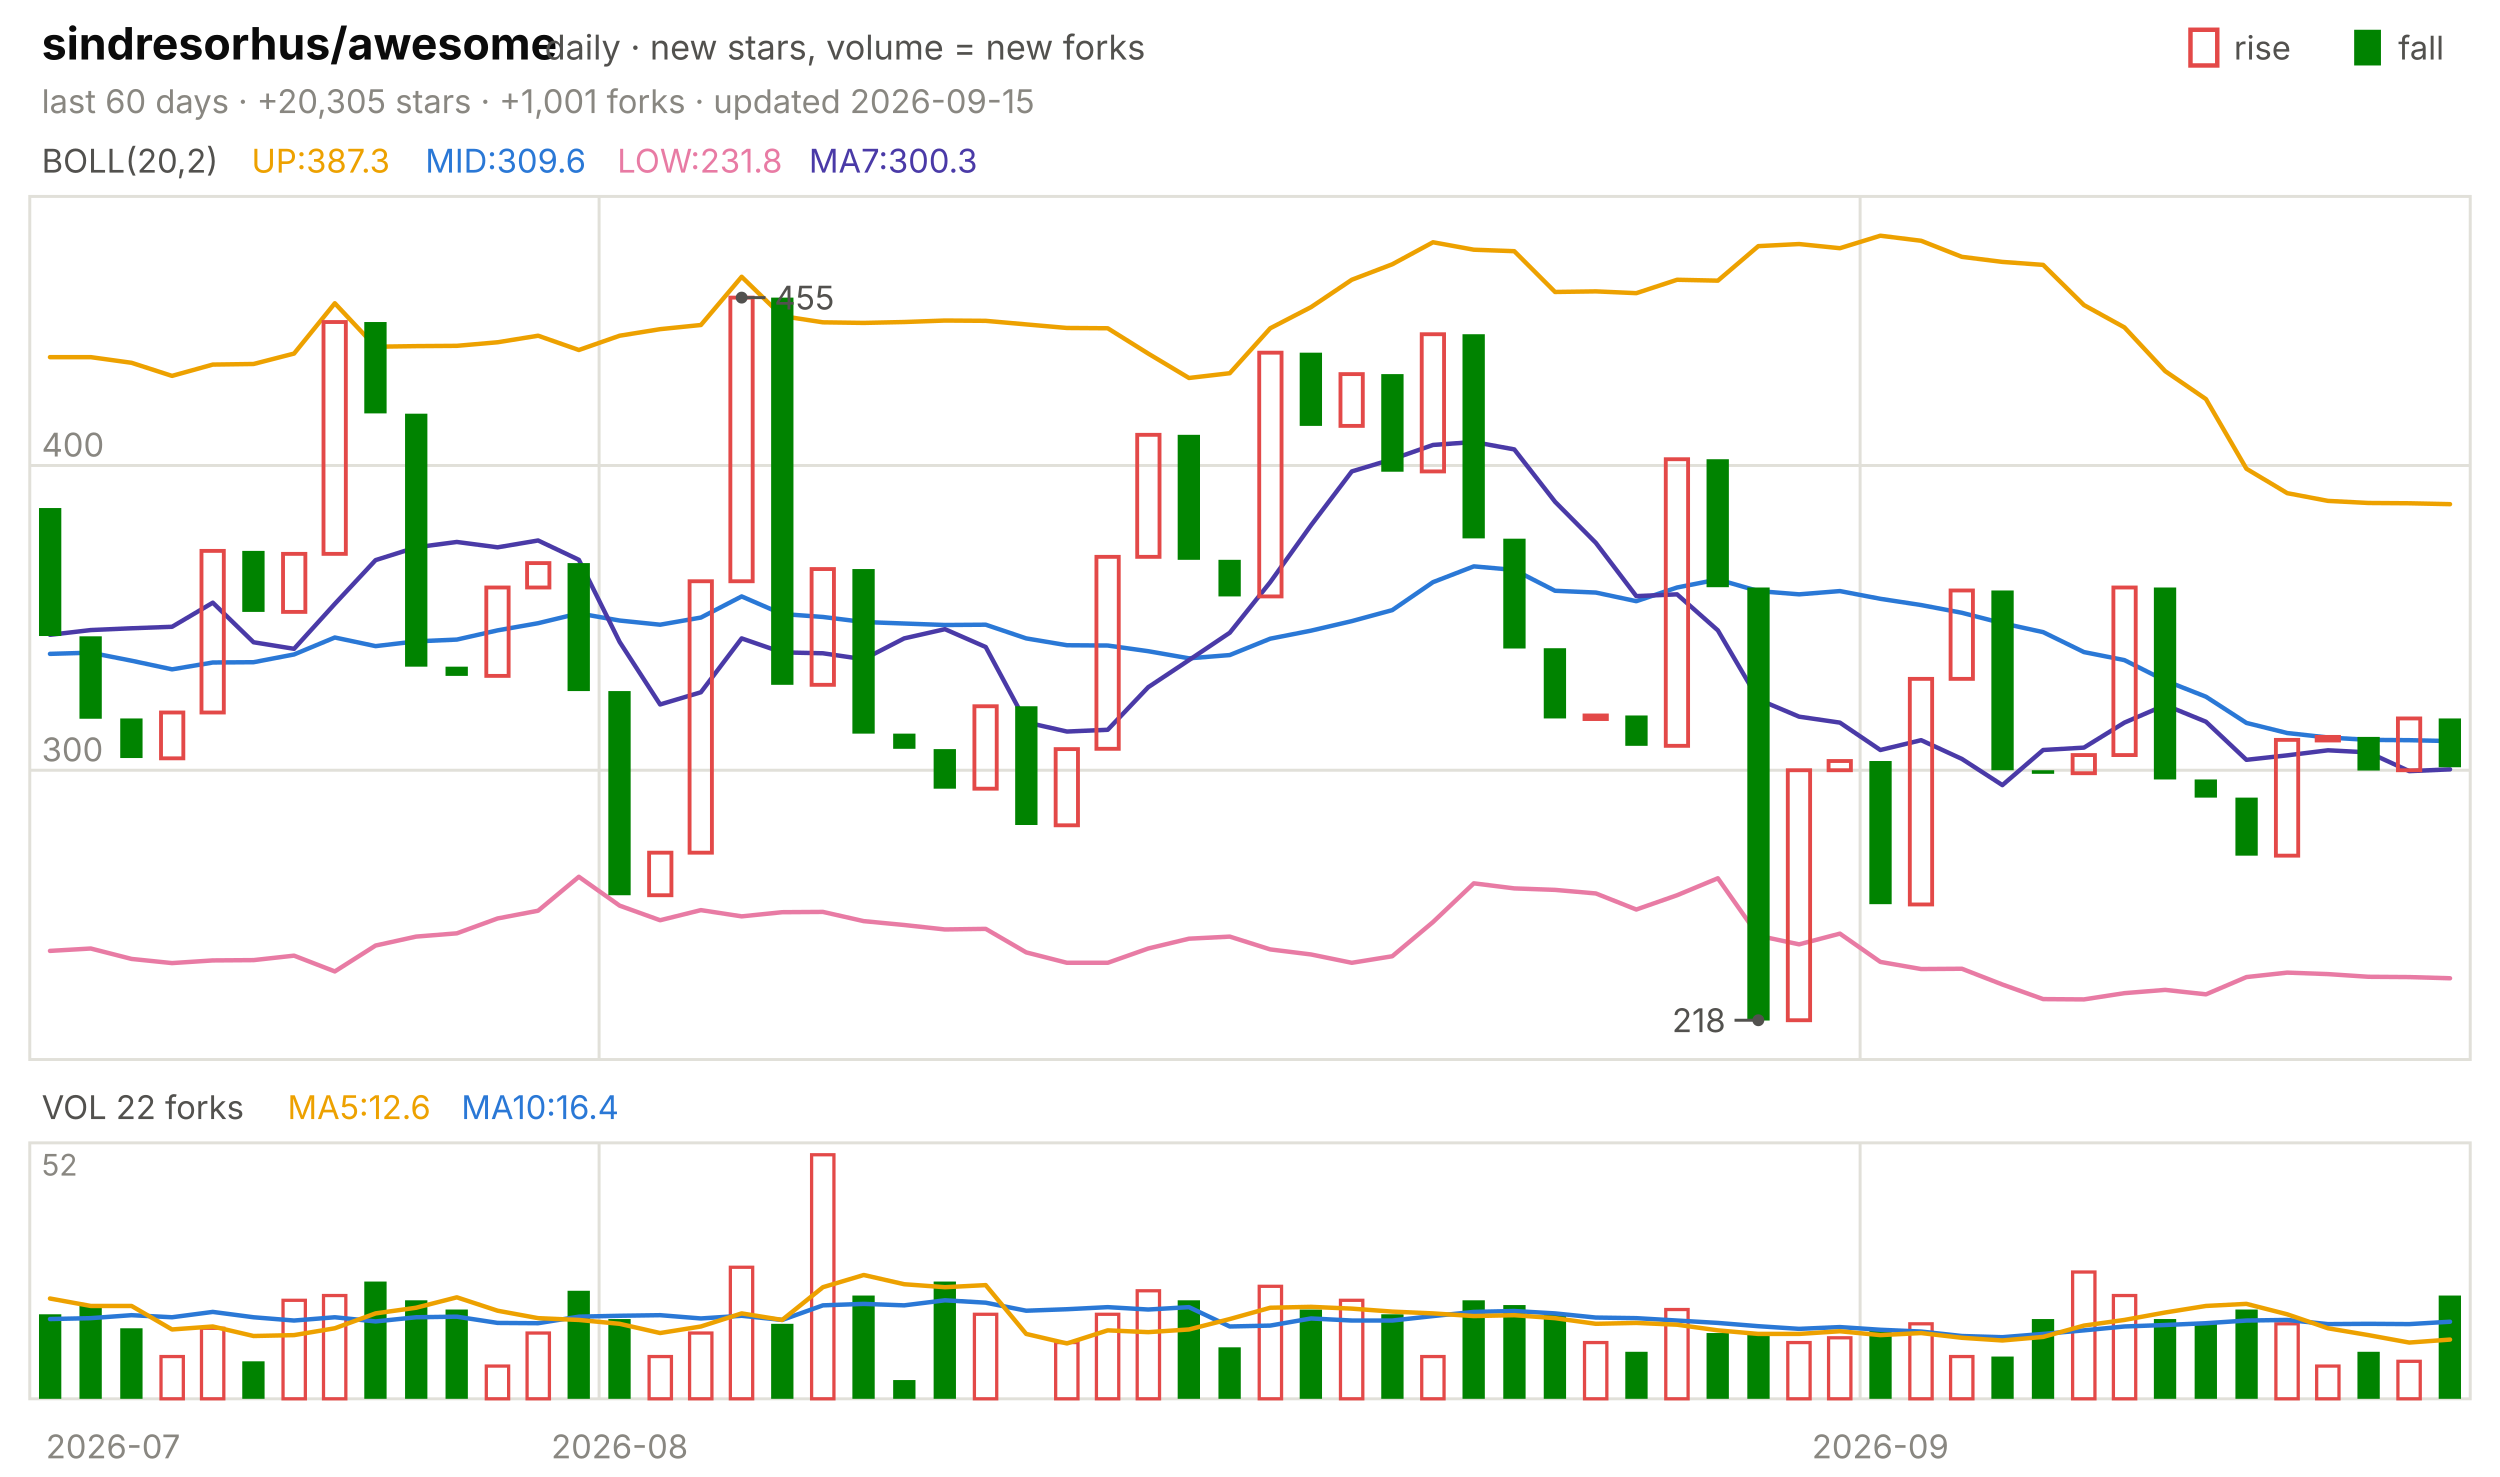
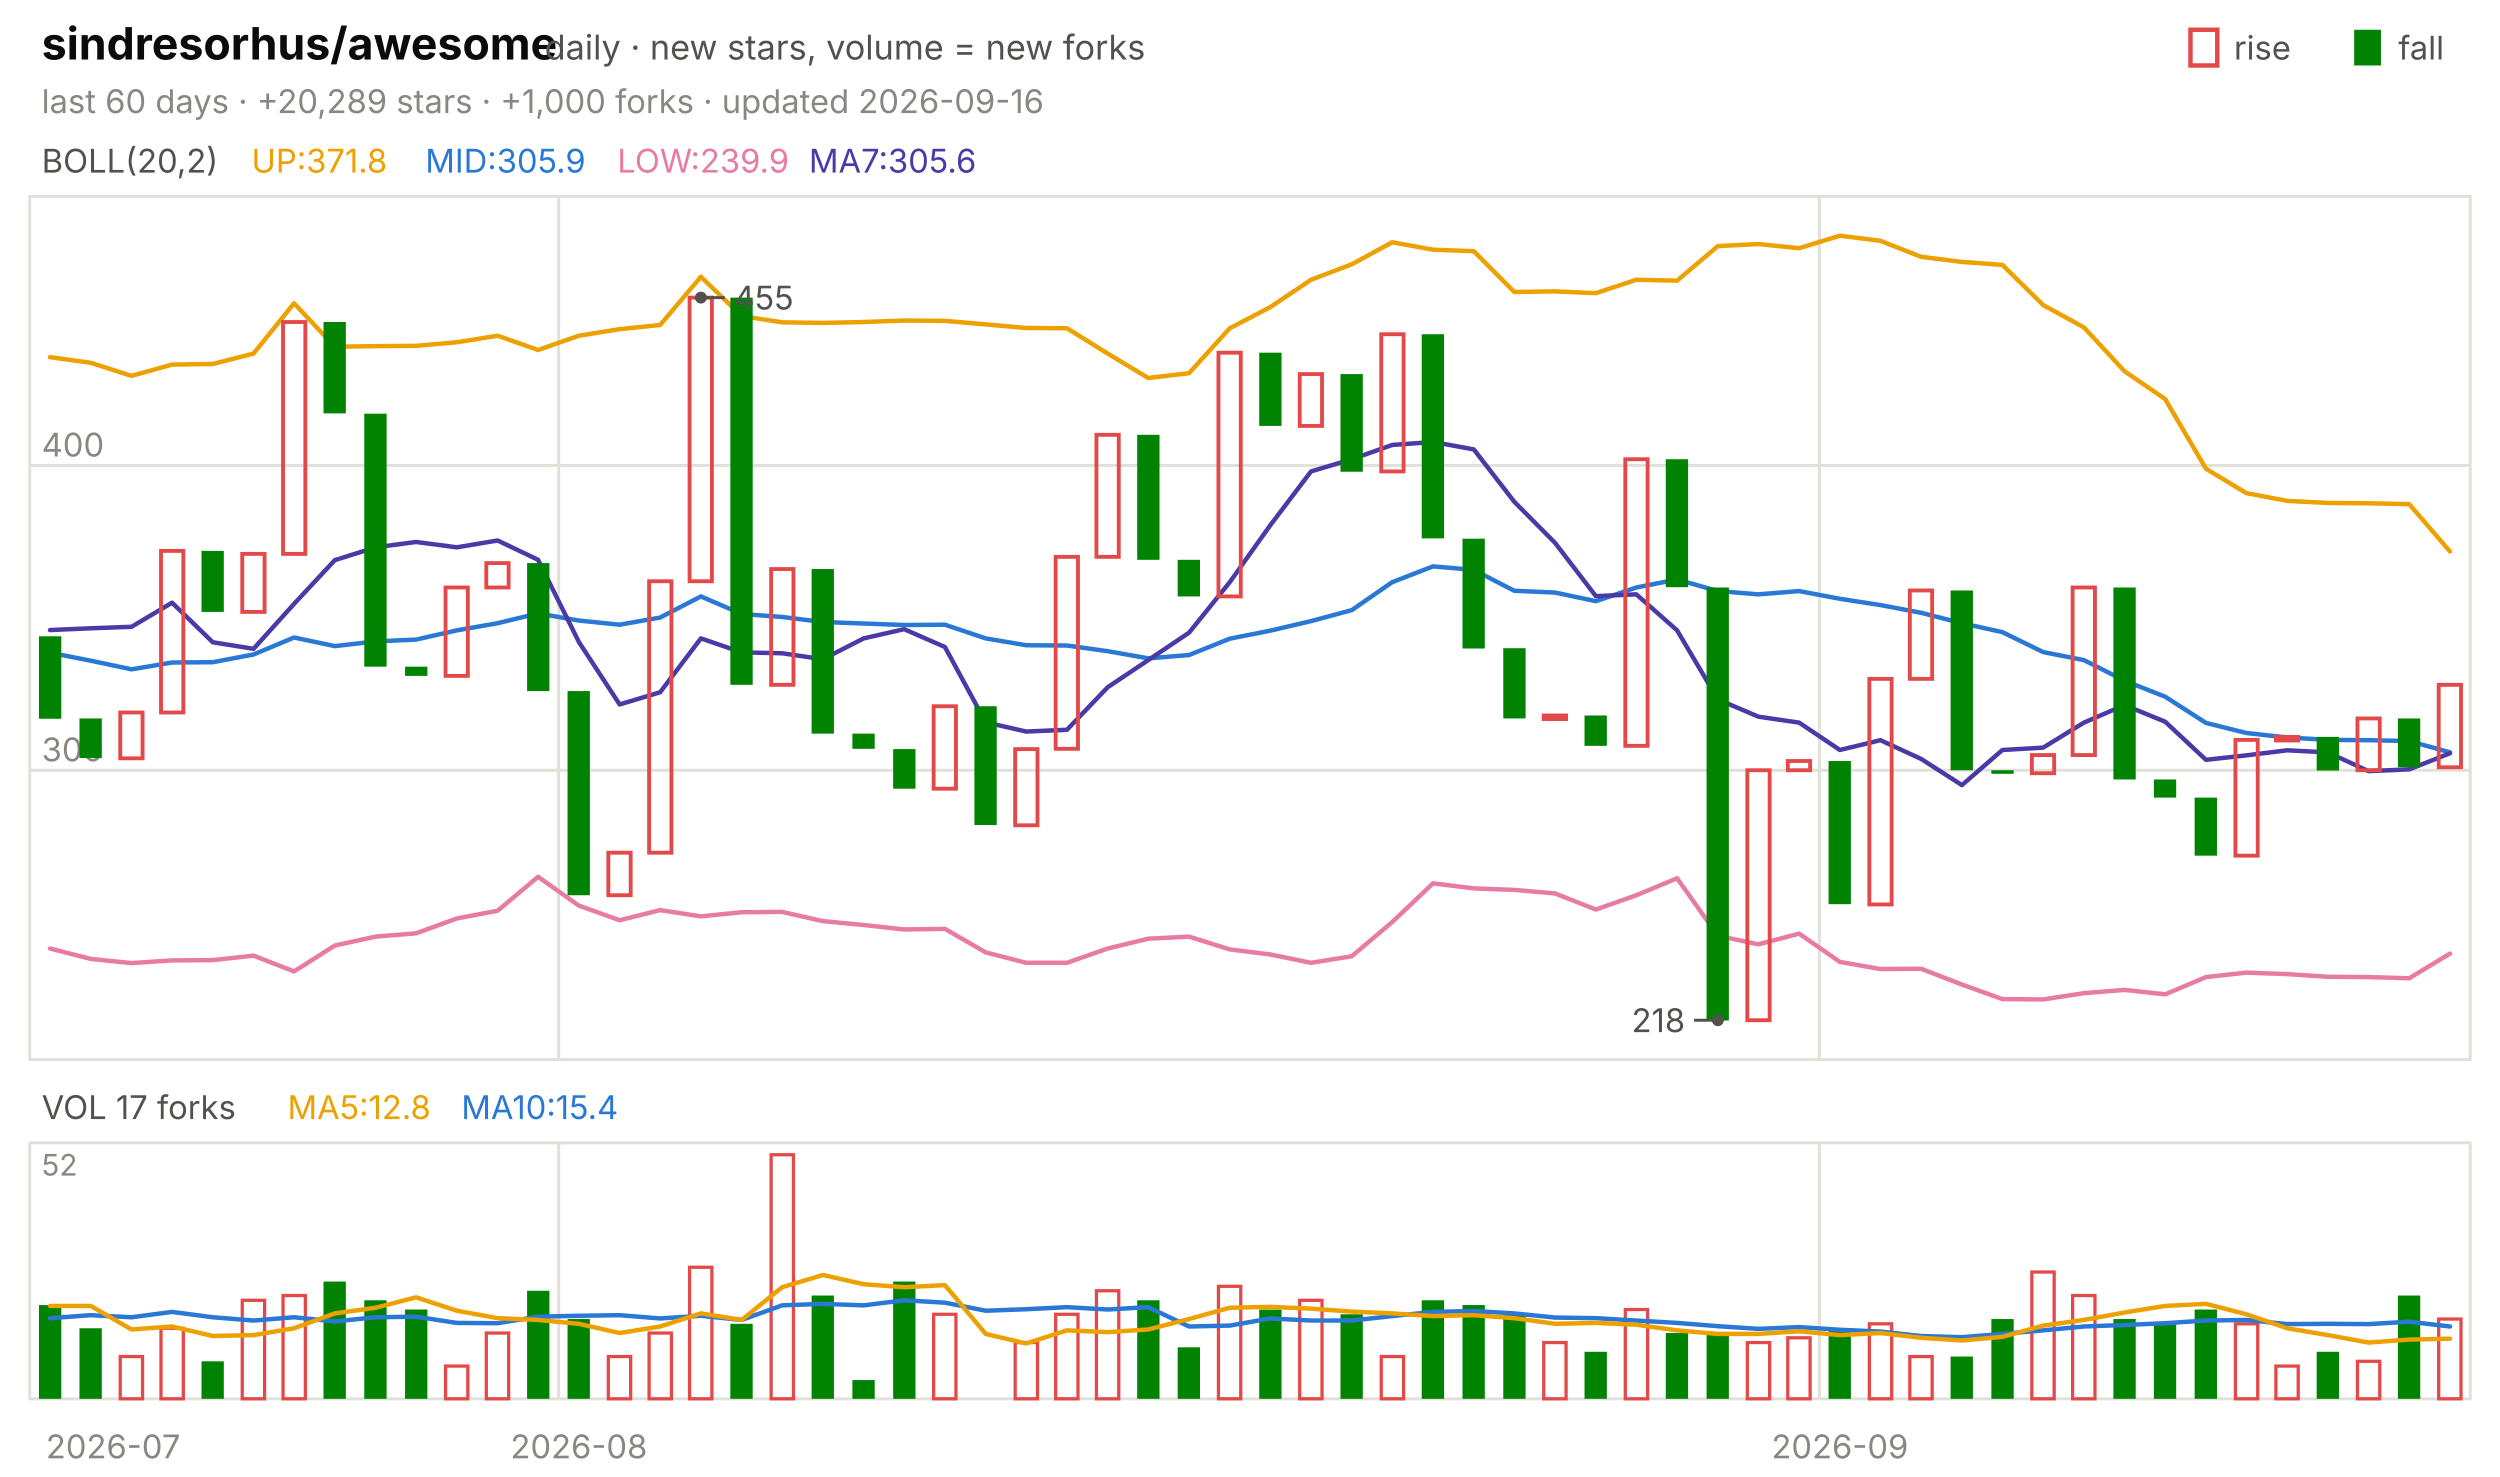
<svg xmlns="http://www.w3.org/2000/svg" viewBox="0 0 840 496" width="840" height="496" font-family="-apple-system,'Segoe UI',system-ui,sans-serif" role="img" aria-label="sindresorhus/awesome candlestick chart">
  <text x="14.0" y="20.0" font-size="15" fill="#0b0b0b" font-weight="650">sindresorhus/awesome</text>
  <text x="183.0" y="20.0" font-size="11.5" fill="#52514e">daily · new stars, volume = new forks</text>
  <text x="805.8" y="20.0" font-size="11.0" fill="#52514e">fall</text>
  <rect x="791" y="10" width="9" height="12" fill="#008300" />
  <text x="750.6" y="20.0" font-size="11.0" fill="#52514e">rise</text>
  <rect x="736" y="10" width="9" height="12" fill="none" stroke="#e34948" stroke-width="1.5" />
-   <text x="14.0" y="38.0" font-size="11.0" fill="#898781">last 60 days · +20,305 stars · +1,001 forks · updated 2026-09-15</text>
+   <text x="14.0" y="38.0" font-size="11.0" fill="#898781">last 60 days · +20,289 stars · +1,000 forks · updated 2026-09-16</text>
  <rect x="10" y="66" width="820" height="290" fill="none" stroke="#e1e0d9" />
  <rect x="10" y="384" width="820" height="86" fill="none" stroke="#e1e0d9" />
  <text x="38.0" y="490.0" font-size="11.0" fill="#898781" text-anchor="middle">2026-07</text>
-   <line x1="201.3" y1="66.0" x2="201.3" y2="356.0" stroke="#e1e0d9" stroke-width="1.0" />
-   <line x1="201.3" y1="384.0" x2="201.3" y2="470.0" stroke="#e1e0d9" stroke-width="1.0" />
-   <text x="208.2" y="490.0" font-size="11.0" fill="#898781" text-anchor="middle">2026-08</text>
-   <line x1="625.0" y1="66.0" x2="625.0" y2="356.0" stroke="#e1e0d9" stroke-width="1.0" />
-   <line x1="625.0" y1="384.0" x2="625.0" y2="470.0" stroke="#e1e0d9" stroke-width="1.0" />
-   <text x="631.8" y="490.0" font-size="11.0" fill="#898781" text-anchor="middle">2026-09</text>
+   <line x1="187.7" y1="66.0" x2="187.7" y2="356.0" stroke="#e1e0d9" stroke-width="1.0" />
+   <line x1="187.7" y1="384.0" x2="187.7" y2="470.0" stroke="#e1e0d9" stroke-width="1.0" />
+   <text x="194.5" y="490.0" font-size="11.0" fill="#898781" text-anchor="middle">2026-08</text>
+   <line x1="611.3" y1="66.0" x2="611.3" y2="356.0" stroke="#e1e0d9" stroke-width="1.0" />
+   <line x1="611.3" y1="384.0" x2="611.3" y2="470.0" stroke="#e1e0d9" stroke-width="1.0" />
+   <text x="618.2" y="490.0" font-size="11.0" fill="#898781" text-anchor="middle">2026-09</text>
  <text x="14.0" y="58.0" font-size="11.0" fill="#52514e">BOLL(20,2)</text>
-   <text x="84.5" y="58.0" font-size="11.0" fill="#eda100">UP:387.3</text>
-   <text x="142.9" y="58.0" font-size="11.0" fill="#2a78d6">MID:309.6</text>
-   <text x="207.4" y="58.0" font-size="11.0" fill="#e87ba4">LOW:231.8</text>
-   <text x="271.8" y="58.0" font-size="11.0" fill="#4a3aa7">MA7:300.3</text>
+   <text x="84.5" y="58.0" font-size="11.0" fill="#eda100">UP:371.8</text>
+   <text x="142.9" y="58.0" font-size="11.0" fill="#2a78d6">MID:305.9</text>
+   <text x="207.4" y="58.0" font-size="11.0" fill="#e87ba4">LOW:239.9</text>
+   <text x="271.8" y="58.0" font-size="11.0" fill="#4a3aa7">MA7:305.6</text>
  <line x1="10.0" y1="258.8" x2="830.0" y2="258.8" stroke="#e1e0d9" stroke-width="1.0" />
  <text x="14.0" y="255.8" font-size="11.0" fill="#898781">300</text>
  <line x1="10.0" y1="156.4" x2="830.0" y2="156.4" stroke="#e1e0d9" stroke-width="1.0" />
  <text x="14.0" y="153.4" font-size="11.0" fill="#898781">400</text>
-   <polyline points="16.8,120.0 30.5,120.0 44.2,121.9 57.8,126.3 71.5,122.5 85.2,122.3 98.8,118.8 112.5,101.9 126.2,116.5 139.8,116.3 153.5,116.2 167.2,115.0 180.8,112.8 194.5,117.6 208.2,112.8 221.8,110.6 235.5,109.2 249.2,93.0 262.8,106.2 276.5,108.3 290.2,108.5 303.8,108.2 317.5,107.7 331.2,107.8 344.8,109.0 358.5,110.2 372.2,110.3 385.8,118.8 399.5,127.0 413.2,125.4 426.8,110.3 440.5,103.2 454.2,94.0 467.8,88.8 481.5,81.4 495.2,83.9 508.8,84.4 522.5,98.1 536.2,97.9 549.8,98.5 563.5,94.0 577.2,94.3 590.8,82.7 604.5,82.0 618.2,83.4 631.8,79.2 645.5,80.9 659.2,86.3 672.8,88.0 686.5,89.0 700.2,102.5 713.8,110.0 727.5,124.7 741.2,134.1 754.8,157.5 768.5,165.7 782.2,168.3 795.8,169.0 809.5,169.1 823.2,169.4" fill="none" stroke="#eda100" stroke-width="1.5" stroke-linejoin="round" stroke-linecap="round" />
-   <polyline points="16.8,219.7 30.5,219.3 44.2,222.0 57.8,224.9 71.5,222.6 85.2,222.5 98.8,219.9 112.5,214.2 126.2,217.1 139.8,215.5 153.5,214.9 167.2,211.8 180.8,209.4 194.5,206.1 208.2,208.5 221.8,209.9 235.5,207.5 249.2,200.4 262.8,206.3 276.5,207.3 290.2,209.0 303.8,209.5 317.5,210.0 331.2,209.9 344.8,214.5 358.5,216.8 372.2,216.9 385.8,218.8 399.5,221.2 413.2,220.1 426.8,214.6 440.5,211.9 454.2,208.7 467.8,205.0 481.5,195.6 495.2,190.3 508.8,191.5 522.5,198.5 536.2,199.1 549.8,202.0 563.5,197.4 577.2,194.7 590.8,198.6 604.5,199.7 618.2,198.6 631.8,201.2 645.5,203.3 659.2,205.9 672.8,209.4 686.5,212.4 700.2,219.1 713.8,221.8 727.5,228.7 741.2,234.1 754.8,242.9 768.5,246.3 782.2,247.8 795.8,248.6 809.5,248.7 823.2,249.0" fill="none" stroke="#2a78d6" stroke-width="1.5" stroke-linejoin="round" stroke-linecap="round" />
-   <polyline points="16.8,319.5 30.5,318.7 44.2,322.2 57.8,323.6 71.5,322.7 85.2,322.6 98.8,321.1 112.5,326.4 126.2,317.7 139.8,314.7 153.5,313.6 167.2,308.6 180.8,306.0 194.5,294.6 208.2,304.3 221.8,309.2 235.5,305.8 249.2,307.9 262.8,306.5 276.5,306.4 290.2,309.5 303.8,310.8 317.5,312.3 331.2,312.1 344.8,320.0 358.5,323.5 372.2,323.5 385.8,318.7 399.5,315.4 413.2,314.7 426.8,319.0 440.5,320.7 454.2,323.5 467.8,321.3 481.5,309.8 495.2,296.8 508.8,298.5 522.5,299.0 536.2,300.2 549.8,305.6 563.5,300.8 577.2,295.1 590.8,314.4 604.5,317.3 618.2,313.7 631.8,323.2 645.5,325.6 659.2,325.5 672.8,330.8 686.5,335.7 700.2,335.8 713.8,333.7 727.5,332.6 741.2,334.1 754.8,328.3 768.5,326.8 782.2,327.3 795.8,328.2 809.5,328.3 823.2,328.7" fill="none" stroke="#e87ba4" stroke-width="1.5" stroke-linejoin="round" stroke-linecap="round" />
-   <polyline points="16.8,213.3 30.5,211.7 44.2,211.1 57.8,210.6 71.5,202.5 85.2,215.8 98.8,218.0 112.5,202.9 126.2,188.2 139.8,183.9 153.5,182.1 167.2,183.9 180.8,181.6 194.5,188.1 208.2,215.7 221.8,236.7 235.5,232.6 249.2,214.5 262.8,219.2 276.5,219.5 290.2,221.5 303.8,214.5 317.5,211.4 331.2,217.4 344.8,242.7 358.5,245.8 372.2,245.2 385.8,230.9 399.5,221.8 413.2,212.6 426.8,195.6 440.5,176.5 454.2,158.4 467.8,154.3 481.5,149.5 495.2,148.5 508.8,151.0 522.5,168.6 536.2,182.4 549.8,200.3 563.5,199.7 577.2,211.8 590.8,235.0 604.5,240.8 618.2,242.8 631.8,252.0 645.5,248.7 659.2,255.0 672.8,263.8 686.5,252.0 700.2,251.2 713.8,242.8 727.5,236.9 741.2,242.5 754.8,255.3 768.5,253.8 782.2,252.1 795.8,252.8 809.5,259.1 823.2,258.5" fill="none" stroke="#4a3aa7" stroke-width="1.5" stroke-linejoin="round" stroke-linecap="round" />
-   <rect x="13.1" y="170.7" width="7.5" height="43.0" fill="#008300" />
-   <rect x="26.7" y="213.8" width="7.5" height="27.7" fill="#008300" />
-   <rect x="40.4" y="241.4" width="7.5" height="13.3" fill="#008300" />
-   <rect x="54.1" y="239.4" width="7.5" height="15.4" fill="none" stroke="#e34948" stroke-width="1.3" />
-   <rect x="67.7" y="185.1" width="7.5" height="54.3" fill="none" stroke="#e34948" stroke-width="1.3" />
-   <rect x="81.4" y="185.1" width="7.5" height="20.5" fill="#008300" />
-   <rect x="95.1" y="186.1" width="7.5" height="19.5" fill="none" stroke="#e34948" stroke-width="1.3" />
-   <rect x="108.7" y="108.2" width="7.5" height="77.9" fill="none" stroke="#e34948" stroke-width="1.3" />
-   <rect x="122.4" y="108.2" width="7.5" height="30.7" fill="#008300" />
-   <rect x="136.1" y="139.0" width="7.5" height="85.0" fill="#008300" />
-   <rect x="149.7" y="224.0" width="7.5" height="3.1" fill="#008300" />
-   <rect x="163.4" y="197.4" width="7.5" height="29.7" fill="none" stroke="#e34948" stroke-width="1.3" />
-   <rect x="177.1" y="189.2" width="7.5" height="8.2" fill="none" stroke="#e34948" stroke-width="1.3" />
-   <rect x="190.7" y="189.2" width="7.5" height="43.0" fill="#008300" />
-   <rect x="204.4" y="232.2" width="7.5" height="68.6" fill="#008300" />
-   <rect x="218.1" y="286.5" width="7.5" height="14.3" fill="none" stroke="#e34948" stroke-width="1.3" />
-   <rect x="231.7" y="195.3" width="7.5" height="91.2" fill="none" stroke="#e34948" stroke-width="1.3" />
-   <rect x="245.4" y="100.0" width="7.5" height="95.3" fill="none" stroke="#e34948" stroke-width="1.3" />
-   <rect x="259.1" y="100.0" width="7.5" height="130.1" fill="#008300" />
-   <rect x="272.7" y="191.2" width="7.5" height="38.9" fill="none" stroke="#e34948" stroke-width="1.3" />
-   <rect x="286.4" y="191.2" width="7.5" height="55.3" fill="#008300" />
-   <rect x="300.1" y="246.5" width="7.5" height="5.1" fill="#008300" />
-   <rect x="313.7" y="251.7" width="7.5" height="13.3" fill="#008300" />
-   <rect x="327.4" y="237.3" width="7.5" height="27.7" fill="none" stroke="#e34948" stroke-width="1.3" />
-   <rect x="341.1" y="237.3" width="7.5" height="39.9" fill="#008300" />
-   <rect x="354.7" y="251.7" width="7.5" height="25.6" fill="none" stroke="#e34948" stroke-width="1.3" />
-   <rect x="368.4" y="187.1" width="7.5" height="64.5" fill="none" stroke="#e34948" stroke-width="1.3" />
-   <rect x="382.1" y="146.1" width="7.5" height="41.0" fill="none" stroke="#e34948" stroke-width="1.3" />
-   <rect x="395.7" y="146.1" width="7.5" height="42.0" fill="#008300" />
-   <rect x="409.4" y="188.1" width="7.5" height="12.3" fill="#008300" />
-   <rect x="423.1" y="118.5" width="7.5" height="81.9" fill="none" stroke="#e34948" stroke-width="1.3" />
-   <rect x="436.7" y="118.5" width="7.5" height="24.6" fill="#008300" />
-   <rect x="450.4" y="125.7" width="7.5" height="17.4" fill="none" stroke="#e34948" stroke-width="1.3" />
-   <rect x="464.1" y="125.7" width="7.5" height="32.8" fill="#008300" />
-   <rect x="477.7" y="112.3" width="7.5" height="46.1" fill="none" stroke="#e34948" stroke-width="1.3" />
-   <rect x="491.4" y="112.3" width="7.5" height="68.6" fill="#008300" />
-   <rect x="505.1" y="181.0" width="7.5" height="36.9" fill="#008300" />
-   <rect x="518.7" y="217.8" width="7.5" height="23.6" fill="#008300" />
-   <rect x="532.4" y="240.4" width="7.5" height="1.2" fill="none" stroke="#e34948" stroke-width="1.3" />
-   <rect x="546.1" y="240.4" width="7.5" height="10.2" fill="#008300" />
-   <rect x="559.7" y="154.3" width="7.5" height="96.3" fill="none" stroke="#e34948" stroke-width="1.3" />
-   <rect x="573.4" y="154.3" width="7.5" height="43.0" fill="#008300" />
-   <rect x="587.1" y="197.4" width="7.5" height="145.5" fill="#008300" />
-   <rect x="600.7" y="258.8" width="7.5" height="84.0" fill="none" stroke="#e34948" stroke-width="1.3" />
-   <rect x="614.4" y="255.7" width="7.5" height="3.1" fill="none" stroke="#e34948" stroke-width="1.3" />
-   <rect x="628.1" y="255.7" width="7.5" height="48.1" fill="#008300" />
-   <rect x="641.7" y="228.1" width="7.5" height="75.8" fill="none" stroke="#e34948" stroke-width="1.3" />
-   <rect x="655.4" y="198.4" width="7.5" height="29.7" fill="none" stroke="#e34948" stroke-width="1.3" />
-   <rect x="669.1" y="198.4" width="7.5" height="60.4" fill="#008300" />
-   <rect x="682.7" y="258.8" width="7.5" height="1.2" fill="#008300" />
-   <rect x="696.4" y="253.7" width="7.5" height="6.1" fill="none" stroke="#e34948" stroke-width="1.3" />
-   <rect x="710.1" y="197.4" width="7.5" height="56.3" fill="none" stroke="#e34948" stroke-width="1.3" />
-   <rect x="723.7" y="197.4" width="7.5" height="64.5" fill="#008300" />
-   <rect x="737.4" y="261.9" width="7.5" height="6.1" fill="#008300" />
-   <rect x="751.1" y="268.0" width="7.5" height="19.5" fill="#008300" />
-   <rect x="764.7" y="248.6" width="7.5" height="38.9" fill="none" stroke="#e34948" stroke-width="1.3" />
-   <rect x="778.4" y="247.6" width="7.5" height="1.2" fill="none" stroke="#e34948" stroke-width="1.3" />
-   <rect x="792.1" y="247.6" width="7.5" height="11.3" fill="#008300" />
-   <rect x="805.7" y="241.4" width="7.5" height="17.4" fill="none" stroke="#e34948" stroke-width="1.3" />
-   <rect x="819.4" y="241.4" width="7.5" height="16.4" fill="#008300" />
-   <circle cx="249.2" cy="100.0" r="2" fill="#52514e" />
-   <line x1="249.2" y1="100.0" x2="257.2" y2="100.0" stroke="#52514e" stroke-width="1.0" />
-   <text x="260.2" y="104.0" font-size="11.0" fill="#52514e">455</text>
-   <circle cx="590.8" cy="342.8" r="2" fill="#52514e" />
-   <line x1="590.8" y1="342.8" x2="582.8" y2="342.8" stroke="#52514e" stroke-width="1.0" />
-   <text x="579.8" y="346.8" font-size="11.0" fill="#52514e" text-anchor="end">218</text>
-   <text x="14.0" y="376.0" font-size="11.0" fill="#52514e">VOL 22 forks</text>
-   <text x="96.6" y="376.0" font-size="11.0" fill="#eda100">MA5:12.6</text>
-   <text x="155.0" y="376.0" font-size="11.0" fill="#2a78d6">MA10:16.4</text>
+   <polyline points="16.8,120.0 30.5,121.9 44.2,126.3 57.8,122.5 71.5,122.3 85.2,118.8 98.8,101.9 112.5,116.5 126.2,116.3 139.8,116.2 153.5,115.0 167.2,112.8 180.8,117.6 194.5,112.8 208.2,110.6 221.8,109.2 235.5,93.0 249.2,106.2 262.8,108.3 276.5,108.5 290.2,108.2 303.8,107.7 317.5,107.8 331.2,109.0 344.8,110.2 358.5,110.3 372.2,118.8 385.8,127.0 399.5,125.4 413.2,110.3 426.8,103.2 440.5,94.0 454.2,88.8 467.8,81.4 481.5,83.9 495.2,84.4 508.8,98.1 522.5,97.9 536.2,98.5 549.8,94.0 563.5,94.3 577.2,82.7 590.8,82.0 604.5,83.4 618.2,79.2 631.8,80.9 645.5,86.3 659.2,88.0 672.8,89.0 686.5,102.5 700.2,110.0 713.8,124.7 727.5,134.1 741.2,157.5 754.8,165.7 768.5,168.3 782.2,169.0 795.8,169.1 809.5,169.4 823.2,185.3" fill="none" stroke="#eda100" stroke-width="1.5" stroke-linejoin="round" stroke-linecap="round" />
+   <polyline points="16.8,219.3 30.5,222.0 44.2,224.9 57.8,222.6 71.5,222.5 85.2,219.9 98.8,214.2 112.5,217.1 126.2,215.5 139.8,214.9 153.5,211.8 167.2,209.4 180.8,206.1 194.5,208.5 208.2,209.9 221.8,207.5 235.5,200.4 249.2,206.3 262.8,207.3 276.5,209.0 290.2,209.5 303.8,210.0 317.5,209.9 331.2,214.5 344.8,216.8 358.5,216.9 372.2,218.8 385.8,221.2 399.5,220.1 413.2,214.6 426.8,211.9 440.5,208.7 454.2,205.0 467.8,195.6 481.5,190.3 495.2,191.5 508.8,198.5 522.5,199.1 536.2,202.0 549.8,197.4 563.5,194.7 577.2,198.6 590.8,199.7 604.5,198.6 618.2,201.2 631.8,203.3 645.5,205.9 659.2,209.4 672.8,212.4 686.5,219.1 700.2,221.8 713.8,228.7 727.5,234.1 741.2,242.9 754.8,246.3 768.5,247.8 782.2,248.6 795.8,248.7 809.5,249.0 823.2,252.8" fill="none" stroke="#2a78d6" stroke-width="1.5" stroke-linejoin="round" stroke-linecap="round" />
+   <polyline points="16.8,318.7 30.5,322.2 44.2,323.6 57.8,322.7 71.5,322.6 85.2,321.1 98.8,326.4 112.5,317.7 126.2,314.7 139.8,313.6 153.5,308.6 167.2,306.0 180.8,294.6 194.5,304.3 208.2,309.2 221.8,305.8 235.5,307.9 249.2,306.5 262.8,306.4 276.5,309.5 290.2,310.8 303.8,312.3 317.5,312.1 331.2,320.0 344.8,323.5 358.5,323.5 372.2,318.7 385.8,315.4 399.5,314.7 413.2,319.0 426.8,320.7 440.5,323.5 454.2,321.3 467.8,309.8 481.5,296.8 495.2,298.5 508.8,299.0 522.5,300.2 536.2,305.6 549.8,300.8 563.5,295.1 577.2,314.4 590.8,317.3 604.5,313.7 618.2,323.2 631.8,325.6 645.5,325.5 659.2,330.8 672.8,335.7 686.5,335.8 700.2,333.7 713.8,332.6 727.5,334.1 741.2,328.3 754.8,326.8 768.5,327.3 782.2,328.2 795.8,328.3 809.5,328.7 823.2,320.4" fill="none" stroke="#e87ba4" stroke-width="1.5" stroke-linejoin="round" stroke-linecap="round" />
+   <polyline points="16.8,211.7 30.5,211.1 44.2,210.6 57.8,202.5 71.5,215.8 85.2,218.0 98.8,202.9 112.5,188.2 126.2,183.9 139.8,182.1 153.5,183.9 167.2,181.6 180.8,188.1 194.5,215.7 208.2,236.7 221.8,232.6 235.5,214.5 249.2,219.2 262.8,219.5 276.5,221.5 290.2,214.5 303.8,211.4 317.5,217.4 331.2,242.7 344.8,245.8 358.5,245.2 372.2,230.9 385.8,221.8 399.5,212.6 413.2,195.6 426.8,176.5 440.5,158.4 454.2,154.3 467.8,149.5 481.5,148.5 495.2,151.0 508.8,168.6 522.5,182.4 536.2,200.3 549.8,199.7 563.5,211.8 577.2,235.0 590.8,240.8 604.5,242.8 618.2,252.0 631.8,248.7 645.5,255.0 659.2,263.8 672.8,252.0 686.5,251.2 700.2,242.8 713.8,236.9 727.5,242.5 741.2,255.3 754.8,253.8 768.5,252.1 782.2,252.8 795.8,259.1 809.5,258.5 823.2,253.1" fill="none" stroke="#4a3aa7" stroke-width="1.5" stroke-linejoin="round" stroke-linecap="round" />
+   <rect x="13.1" y="213.8" width="7.5" height="27.7" fill="#008300" />
+   <rect x="26.7" y="241.4" width="7.5" height="13.3" fill="#008300" />
+   <rect x="40.4" y="239.4" width="7.5" height="15.4" fill="none" stroke="#e34948" stroke-width="1.3" />
+   <rect x="54.1" y="185.1" width="7.5" height="54.3" fill="none" stroke="#e34948" stroke-width="1.3" />
+   <rect x="67.7" y="185.1" width="7.5" height="20.5" fill="#008300" />
+   <rect x="81.4" y="186.1" width="7.5" height="19.5" fill="none" stroke="#e34948" stroke-width="1.3" />
+   <rect x="95.1" y="108.2" width="7.5" height="77.9" fill="none" stroke="#e34948" stroke-width="1.3" />
+   <rect x="108.7" y="108.2" width="7.5" height="30.7" fill="#008300" />
+   <rect x="122.4" y="139.0" width="7.5" height="85.0" fill="#008300" />
+   <rect x="136.1" y="224.0" width="7.5" height="3.1" fill="#008300" />
+   <rect x="149.7" y="197.4" width="7.5" height="29.7" fill="none" stroke="#e34948" stroke-width="1.3" />
+   <rect x="163.4" y="189.2" width="7.5" height="8.2" fill="none" stroke="#e34948" stroke-width="1.3" />
+   <rect x="177.1" y="189.2" width="7.5" height="43.0" fill="#008300" />
+   <rect x="190.7" y="232.2" width="7.5" height="68.6" fill="#008300" />
+   <rect x="204.4" y="286.5" width="7.5" height="14.3" fill="none" stroke="#e34948" stroke-width="1.3" />
+   <rect x="218.1" y="195.3" width="7.5" height="91.2" fill="none" stroke="#e34948" stroke-width="1.3" />
+   <rect x="231.7" y="100.0" width="7.5" height="95.3" fill="none" stroke="#e34948" stroke-width="1.3" />
+   <rect x="245.4" y="100.0" width="7.5" height="130.1" fill="#008300" />
+   <rect x="259.1" y="191.2" width="7.5" height="38.9" fill="none" stroke="#e34948" stroke-width="1.3" />
+   <rect x="272.7" y="191.2" width="7.5" height="55.3" fill="#008300" />
+   <rect x="286.4" y="246.5" width="7.5" height="5.1" fill="#008300" />
+   <rect x="300.1" y="251.7" width="7.5" height="13.3" fill="#008300" />
+   <rect x="313.7" y="237.3" width="7.5" height="27.7" fill="none" stroke="#e34948" stroke-width="1.3" />
+   <rect x="327.4" y="237.3" width="7.5" height="39.9" fill="#008300" />
+   <rect x="341.1" y="251.7" width="7.5" height="25.6" fill="none" stroke="#e34948" stroke-width="1.3" />
+   <rect x="354.7" y="187.1" width="7.5" height="64.5" fill="none" stroke="#e34948" stroke-width="1.3" />
+   <rect x="368.4" y="146.1" width="7.5" height="41.0" fill="none" stroke="#e34948" stroke-width="1.3" />
+   <rect x="382.1" y="146.1" width="7.5" height="42.0" fill="#008300" />
+   <rect x="395.7" y="188.1" width="7.5" height="12.3" fill="#008300" />
+   <rect x="409.4" y="118.5" width="7.5" height="81.9" fill="none" stroke="#e34948" stroke-width="1.3" />
+   <rect x="423.1" y="118.5" width="7.5" height="24.6" fill="#008300" />
+   <rect x="436.7" y="125.7" width="7.5" height="17.4" fill="none" stroke="#e34948" stroke-width="1.3" />
+   <rect x="450.4" y="125.7" width="7.5" height="32.8" fill="#008300" />
+   <rect x="464.1" y="112.3" width="7.5" height="46.1" fill="none" stroke="#e34948" stroke-width="1.3" />
+   <rect x="477.7" y="112.3" width="7.5" height="68.6" fill="#008300" />
+   <rect x="491.4" y="181.0" width="7.5" height="36.9" fill="#008300" />
+   <rect x="505.1" y="217.8" width="7.5" height="23.6" fill="#008300" />
+   <rect x="518.7" y="240.4" width="7.5" height="1.2" fill="none" stroke="#e34948" stroke-width="1.3" />
+   <rect x="532.4" y="240.4" width="7.5" height="10.2" fill="#008300" />
+   <rect x="546.1" y="154.3" width="7.5" height="96.3" fill="none" stroke="#e34948" stroke-width="1.3" />
+   <rect x="559.7" y="154.3" width="7.5" height="43.0" fill="#008300" />
+   <rect x="573.4" y="197.4" width="7.5" height="145.5" fill="#008300" />
+   <rect x="587.1" y="258.8" width="7.5" height="84.0" fill="none" stroke="#e34948" stroke-width="1.3" />
+   <rect x="600.7" y="255.7" width="7.5" height="3.1" fill="none" stroke="#e34948" stroke-width="1.3" />
+   <rect x="614.4" y="255.7" width="7.5" height="48.1" fill="#008300" />
+   <rect x="628.1" y="228.1" width="7.5" height="75.8" fill="none" stroke="#e34948" stroke-width="1.3" />
+   <rect x="641.7" y="198.4" width="7.5" height="29.7" fill="none" stroke="#e34948" stroke-width="1.3" />
+   <rect x="655.4" y="198.4" width="7.5" height="60.4" fill="#008300" />
+   <rect x="669.1" y="258.8" width="7.5" height="1.2" fill="#008300" />
+   <rect x="682.7" y="253.7" width="7.5" height="6.1" fill="none" stroke="#e34948" stroke-width="1.3" />
+   <rect x="696.4" y="197.4" width="7.5" height="56.3" fill="none" stroke="#e34948" stroke-width="1.3" />
+   <rect x="710.1" y="197.4" width="7.5" height="64.5" fill="#008300" />
+   <rect x="723.7" y="261.9" width="7.5" height="6.1" fill="#008300" />
+   <rect x="737.4" y="268.0" width="7.5" height="19.5" fill="#008300" />
+   <rect x="751.1" y="248.6" width="7.5" height="38.9" fill="none" stroke="#e34948" stroke-width="1.3" />
+   <rect x="764.7" y="247.6" width="7.5" height="1.2" fill="none" stroke="#e34948" stroke-width="1.3" />
+   <rect x="778.4" y="247.6" width="7.5" height="11.3" fill="#008300" />
+   <rect x="792.1" y="241.4" width="7.5" height="17.4" fill="none" stroke="#e34948" stroke-width="1.3" />
+   <rect x="805.7" y="241.4" width="7.5" height="16.4" fill="#008300" />
+   <rect x="819.4" y="230.1" width="7.5" height="27.7" fill="none" stroke="#e34948" stroke-width="1.3" />
+   <circle cx="235.5" cy="100.0" r="2" fill="#52514e" />
+   <line x1="235.5" y1="100.0" x2="243.5" y2="100.0" stroke="#52514e" stroke-width="1.0" />
+   <text x="246.5" y="104.0" font-size="11.0" fill="#52514e">455</text>
+   <circle cx="577.2" cy="342.8" r="2" fill="#52514e" />
+   <line x1="577.2" y1="342.8" x2="569.2" y2="342.8" stroke="#52514e" stroke-width="1.0" />
+   <text x="566.2" y="346.8" font-size="11.0" fill="#52514e" text-anchor="end">218</text>
+   <text x="14.0" y="376.0" font-size="11.0" fill="#52514e">VOL 17 forks</text>
+   <text x="96.6" y="376.0" font-size="11.0" fill="#eda100">MA5:12.8</text>
+   <text x="155.0" y="376.0" font-size="11.0" fill="#2a78d6">MA10:15.4</text>
  <text x="14.0" y="395.0" font-size="10" fill="#898781">52</text>
-   <rect x="13.1" y="441.6" width="7.5" height="28.4" fill="#008300" />
-   <rect x="26.7" y="438.5" width="7.5" height="31.5" fill="#008300" />
-   <rect x="40.4" y="446.3" width="7.5" height="23.7" fill="#008300" />
-   <rect x="54.1" y="455.8" width="7.5" height="14.2" fill="none" stroke="#e34948" stroke-width="1.1" />
-   <rect x="67.7" y="446.3" width="7.5" height="23.7" fill="none" stroke="#e34948" stroke-width="1.1" />
-   <rect x="81.4" y="457.4" width="7.5" height="12.6" fill="#008300" />
-   <rect x="95.1" y="436.9" width="7.5" height="33.1" fill="none" stroke="#e34948" stroke-width="1.1" />
-   <rect x="108.7" y="435.3" width="7.5" height="34.7" fill="none" stroke="#e34948" stroke-width="1.1" />
-   <rect x="122.4" y="430.6" width="7.5" height="39.4" fill="#008300" />
-   <rect x="136.1" y="436.9" width="7.5" height="33.1" fill="#008300" />
-   <rect x="149.7" y="440.0" width="7.5" height="30.0" fill="#008300" />
-   <rect x="163.4" y="459.0" width="7.5" height="11.0" fill="none" stroke="#e34948" stroke-width="1.1" />
-   <rect x="177.1" y="447.9" width="7.5" height="22.1" fill="none" stroke="#e34948" stroke-width="1.1" />
-   <rect x="190.7" y="433.7" width="7.5" height="36.3" fill="#008300" />
-   <rect x="204.4" y="443.2" width="7.5" height="26.8" fill="#008300" />
-   <rect x="218.1" y="455.8" width="7.5" height="14.2" fill="none" stroke="#e34948" stroke-width="1.1" />
-   <rect x="231.7" y="447.9" width="7.5" height="22.1" fill="none" stroke="#e34948" stroke-width="1.1" />
-   <rect x="245.4" y="425.8" width="7.5" height="44.2" fill="none" stroke="#e34948" stroke-width="1.1" />
-   <rect x="259.1" y="444.8" width="7.5" height="25.2" fill="#008300" />
-   <rect x="272.7" y="388.0" width="7.5" height="82.0" fill="none" stroke="#e34948" stroke-width="1.1" />
-   <rect x="286.4" y="435.3" width="7.5" height="34.7" fill="#008300" />
-   <rect x="300.1" y="463.7" width="7.5" height="6.3" fill="#008300" />
-   <rect x="313.7" y="430.6" width="7.5" height="39.4" fill="#008300" />
-   <rect x="327.4" y="441.6" width="7.5" height="28.4" fill="none" stroke="#e34948" stroke-width="1.1" />
-   <rect x="354.7" y="451.1" width="7.5" height="18.9" fill="none" stroke="#e34948" stroke-width="1.1" />
-   <rect x="368.4" y="441.6" width="7.5" height="28.4" fill="none" stroke="#e34948" stroke-width="1.1" />
-   <rect x="382.1" y="433.7" width="7.5" height="36.3" fill="none" stroke="#e34948" stroke-width="1.1" />
-   <rect x="395.7" y="436.9" width="7.5" height="33.1" fill="#008300" />
-   <rect x="409.4" y="452.7" width="7.5" height="17.3" fill="#008300" />
-   <rect x="423.1" y="432.2" width="7.5" height="37.8" fill="none" stroke="#e34948" stroke-width="1.1" />
-   <rect x="436.7" y="440.0" width="7.5" height="30.0" fill="#008300" />
-   <rect x="450.4" y="436.9" width="7.5" height="33.1" fill="none" stroke="#e34948" stroke-width="1.1" />
-   <rect x="464.1" y="441.6" width="7.5" height="28.4" fill="#008300" />
-   <rect x="477.7" y="455.8" width="7.5" height="14.2" fill="none" stroke="#e34948" stroke-width="1.1" />
-   <rect x="491.4" y="436.9" width="7.5" height="33.1" fill="#008300" />
-   <rect x="505.1" y="438.5" width="7.5" height="31.5" fill="#008300" />
-   <rect x="518.7" y="441.6" width="7.5" height="28.4" fill="#008300" />
-   <rect x="532.4" y="451.1" width="7.5" height="18.9" fill="none" stroke="#e34948" stroke-width="1.1" />
-   <rect x="546.1" y="454.2" width="7.5" height="15.8" fill="#008300" />
-   <rect x="559.7" y="440.0" width="7.5" height="30.0" fill="none" stroke="#e34948" stroke-width="1.1" />
+   <rect x="13.1" y="438.5" width="7.5" height="31.5" fill="#008300" />
+   <rect x="26.7" y="446.3" width="7.5" height="23.7" fill="#008300" />
+   <rect x="40.4" y="455.8" width="7.5" height="14.2" fill="none" stroke="#e34948" stroke-width="1.1" />
+   <rect x="54.1" y="446.3" width="7.5" height="23.7" fill="none" stroke="#e34948" stroke-width="1.1" />
+   <rect x="67.7" y="457.4" width="7.5" height="12.6" fill="#008300" />
+   <rect x="81.4" y="436.9" width="7.5" height="33.1" fill="none" stroke="#e34948" stroke-width="1.1" />
+   <rect x="95.1" y="435.3" width="7.5" height="34.7" fill="none" stroke="#e34948" stroke-width="1.1" />
+   <rect x="108.7" y="430.6" width="7.5" height="39.4" fill="#008300" />
+   <rect x="122.4" y="436.9" width="7.5" height="33.1" fill="#008300" />
+   <rect x="136.1" y="440.0" width="7.5" height="30.0" fill="#008300" />
+   <rect x="149.7" y="459.0" width="7.5" height="11.0" fill="none" stroke="#e34948" stroke-width="1.1" />
+   <rect x="163.4" y="447.9" width="7.5" height="22.1" fill="none" stroke="#e34948" stroke-width="1.1" />
+   <rect x="177.1" y="433.7" width="7.5" height="36.3" fill="#008300" />
+   <rect x="190.7" y="443.2" width="7.5" height="26.8" fill="#008300" />
+   <rect x="204.4" y="455.8" width="7.5" height="14.2" fill="none" stroke="#e34948" stroke-width="1.1" />
+   <rect x="218.1" y="447.9" width="7.5" height="22.1" fill="none" stroke="#e34948" stroke-width="1.1" />
+   <rect x="231.7" y="425.8" width="7.5" height="44.2" fill="none" stroke="#e34948" stroke-width="1.1" />
+   <rect x="245.4" y="444.8" width="7.5" height="25.2" fill="#008300" />
+   <rect x="259.1" y="388.0" width="7.5" height="82.0" fill="none" stroke="#e34948" stroke-width="1.1" />
+   <rect x="272.7" y="435.3" width="7.5" height="34.7" fill="#008300" />
+   <rect x="286.4" y="463.7" width="7.5" height="6.3" fill="#008300" />
+   <rect x="300.1" y="430.6" width="7.5" height="39.4" fill="#008300" />
+   <rect x="313.7" y="441.6" width="7.5" height="28.4" fill="none" stroke="#e34948" stroke-width="1.1" />
+   <rect x="341.1" y="451.1" width="7.5" height="18.9" fill="none" stroke="#e34948" stroke-width="1.1" />
+   <rect x="354.7" y="441.6" width="7.5" height="28.4" fill="none" stroke="#e34948" stroke-width="1.1" />
+   <rect x="368.4" y="433.7" width="7.5" height="36.3" fill="none" stroke="#e34948" stroke-width="1.1" />
+   <rect x="382.1" y="436.9" width="7.5" height="33.1" fill="#008300" />
+   <rect x="395.7" y="452.7" width="7.5" height="17.3" fill="#008300" />
+   <rect x="409.4" y="432.2" width="7.5" height="37.8" fill="none" stroke="#e34948" stroke-width="1.1" />
+   <rect x="423.1" y="440.0" width="7.5" height="30.0" fill="#008300" />
+   <rect x="436.7" y="436.9" width="7.5" height="33.1" fill="none" stroke="#e34948" stroke-width="1.1" />
+   <rect x="450.4" y="441.6" width="7.5" height="28.4" fill="#008300" />
+   <rect x="464.1" y="455.8" width="7.5" height="14.2" fill="none" stroke="#e34948" stroke-width="1.1" />
+   <rect x="477.7" y="436.9" width="7.5" height="33.1" fill="#008300" />
+   <rect x="491.4" y="438.5" width="7.5" height="31.5" fill="#008300" />
+   <rect x="505.1" y="441.6" width="7.5" height="28.4" fill="#008300" />
+   <rect x="518.7" y="451.1" width="7.5" height="18.9" fill="none" stroke="#e34948" stroke-width="1.1" />
+   <rect x="532.4" y="454.2" width="7.5" height="15.8" fill="#008300" />
+   <rect x="546.1" y="440.0" width="7.5" height="30.0" fill="none" stroke="#e34948" stroke-width="1.1" />
+   <rect x="559.7" y="447.9" width="7.5" height="22.1" fill="#008300" />
  <rect x="573.4" y="447.9" width="7.5" height="22.1" fill="#008300" />
-   <rect x="587.1" y="447.9" width="7.5" height="22.1" fill="#008300" />
-   <rect x="600.7" y="451.1" width="7.5" height="18.9" fill="none" stroke="#e34948" stroke-width="1.1" />
-   <rect x="614.4" y="449.5" width="7.5" height="20.5" fill="none" stroke="#e34948" stroke-width="1.1" />
-   <rect x="628.1" y="446.3" width="7.5" height="23.7" fill="#008300" />
-   <rect x="641.7" y="444.8" width="7.5" height="25.2" fill="none" stroke="#e34948" stroke-width="1.1" />
-   <rect x="655.4" y="455.8" width="7.5" height="14.2" fill="none" stroke="#e34948" stroke-width="1.1" />
-   <rect x="669.1" y="455.8" width="7.5" height="14.2" fill="#008300" />
-   <rect x="682.7" y="443.2" width="7.5" height="26.8" fill="#008300" />
-   <rect x="696.4" y="427.4" width="7.5" height="42.6" fill="none" stroke="#e34948" stroke-width="1.1" />
-   <rect x="710.1" y="435.3" width="7.5" height="34.7" fill="none" stroke="#e34948" stroke-width="1.1" />
-   <rect x="723.7" y="443.2" width="7.5" height="26.8" fill="#008300" />
-   <rect x="737.4" y="444.8" width="7.5" height="25.2" fill="#008300" />
-   <rect x="751.1" y="440.0" width="7.5" height="30.0" fill="#008300" />
-   <rect x="764.7" y="444.8" width="7.5" height="25.2" fill="none" stroke="#e34948" stroke-width="1.1" />
-   <rect x="778.4" y="459.0" width="7.5" height="11.0" fill="none" stroke="#e34948" stroke-width="1.1" />
-   <rect x="792.1" y="454.2" width="7.5" height="15.8" fill="#008300" />
-   <rect x="805.7" y="457.4" width="7.5" height="12.6" fill="none" stroke="#e34948" stroke-width="1.1" />
-   <rect x="819.4" y="435.3" width="7.5" height="34.7" fill="#008300" />
-   <polyline points="16.8,443.2 30.5,442.9 44.2,441.9 57.8,442.6 71.5,440.8 85.2,442.6 98.8,443.7 112.5,442.6 126.2,444.0 139.8,442.6 153.5,442.4 167.2,444.5 180.8,444.6 194.5,442.4 208.2,442.1 221.8,441.9 235.5,443.0 249.2,442.1 262.8,443.5 276.5,438.6 290.2,438.1 303.8,438.6 317.5,436.9 331.2,437.7 344.8,440.4 358.5,439.9 372.2,439.2 385.8,440.0 399.5,439.2 413.2,445.7 426.8,445.4 440.5,443.0 454.2,443.7 467.8,443.7 481.5,442.2 495.2,440.8 508.8,440.5 522.5,441.3 536.2,442.7 549.8,442.9 563.5,443.7 577.2,444.5 590.8,445.6 604.5,446.5 618.2,445.9 631.8,446.8 645.5,447.4 659.2,448.9 672.8,449.3 686.5,448.2 700.2,447.0 713.8,445.7 727.5,445.2 741.2,444.6 754.8,443.7 768.5,443.5 782.2,444.9 795.8,444.8 809.5,444.9 823.2,444.1" fill="none" stroke="#2a78d6" stroke-width="1.5" stroke-linejoin="round" stroke-linecap="round" />
-   <polyline points="16.8,436.3 30.5,438.8 44.2,438.8 57.8,446.7 71.5,445.7 85.2,448.9 98.8,448.6 112.5,446.3 126.2,441.3 139.8,439.4 153.5,435.9 167.2,440.4 180.8,442.9 194.5,443.5 208.2,444.8 221.8,447.9 235.5,445.7 249.2,441.3 262.8,443.5 276.5,432.5 290.2,428.4 303.8,431.5 317.5,432.5 331.2,431.8 344.8,448.2 358.5,451.4 372.2,447.0 385.8,447.6 399.5,446.7 413.2,443.2 426.8,439.4 440.5,439.1 454.2,439.7 467.8,440.7 481.5,441.3 495.2,442.2 508.8,441.9 522.5,442.9 536.2,444.8 549.8,444.5 563.5,445.1 577.2,447.0 590.8,448.2 604.5,448.2 618.2,447.3 631.8,448.6 645.5,447.9 659.2,449.5 672.8,450.4 686.5,449.2 700.2,445.4 713.8,443.5 727.5,441.0 741.2,438.8 754.8,438.1 768.5,441.6 782.2,446.3 795.8,448.6 809.5,451.1 823.2,450.1" fill="none" stroke="#eda100" stroke-width="1.5" stroke-linejoin="round" stroke-linecap="round" />
+   <rect x="587.1" y="451.1" width="7.5" height="18.9" fill="none" stroke="#e34948" stroke-width="1.1" />
+   <rect x="600.7" y="449.5" width="7.5" height="20.5" fill="none" stroke="#e34948" stroke-width="1.1" />
+   <rect x="614.4" y="446.3" width="7.5" height="23.7" fill="#008300" />
+   <rect x="628.1" y="444.8" width="7.5" height="25.2" fill="none" stroke="#e34948" stroke-width="1.1" />
+   <rect x="641.7" y="455.8" width="7.5" height="14.2" fill="none" stroke="#e34948" stroke-width="1.1" />
+   <rect x="655.4" y="455.8" width="7.5" height="14.2" fill="#008300" />
+   <rect x="669.1" y="443.2" width="7.5" height="26.8" fill="#008300" />
+   <rect x="682.7" y="427.4" width="7.5" height="42.6" fill="none" stroke="#e34948" stroke-width="1.1" />
+   <rect x="696.4" y="435.3" width="7.5" height="34.7" fill="none" stroke="#e34948" stroke-width="1.1" />
+   <rect x="710.1" y="443.2" width="7.5" height="26.8" fill="#008300" />
+   <rect x="723.7" y="444.8" width="7.5" height="25.2" fill="#008300" />
+   <rect x="737.4" y="440.0" width="7.5" height="30.0" fill="#008300" />
+   <rect x="751.1" y="444.8" width="7.5" height="25.2" fill="none" stroke="#e34948" stroke-width="1.1" />
+   <rect x="764.7" y="459.0" width="7.5" height="11.0" fill="none" stroke="#e34948" stroke-width="1.1" />
+   <rect x="778.4" y="454.2" width="7.5" height="15.8" fill="#008300" />
+   <rect x="792.1" y="457.4" width="7.5" height="12.6" fill="none" stroke="#e34948" stroke-width="1.1" />
+   <rect x="805.7" y="435.3" width="7.5" height="34.7" fill="#008300" />
+   <rect x="819.4" y="443.2" width="7.5" height="26.8" fill="none" stroke="#e34948" stroke-width="1.1" />
+   <polyline points="16.8,442.9 30.5,441.9 44.2,442.6 57.8,440.8 71.5,442.6 85.2,443.7 98.8,442.6 112.5,444.0 126.2,442.6 139.8,442.4 153.5,444.5 167.2,444.6 180.8,442.4 194.5,442.1 208.2,441.9 221.8,443.0 235.5,442.1 249.2,443.5 262.8,438.6 276.5,438.1 290.2,438.6 303.8,436.9 317.5,437.7 331.2,440.4 344.8,439.9 358.5,439.2 372.2,440.0 385.8,439.2 399.5,445.7 413.2,445.4 426.8,443.0 440.5,443.7 454.2,443.7 467.8,442.2 481.5,440.8 495.2,440.5 508.8,441.3 522.5,442.7 536.2,442.9 549.8,443.7 563.5,444.5 577.2,445.6 590.8,446.5 604.5,445.9 618.2,446.8 631.8,447.4 645.5,448.9 659.2,449.3 672.8,448.2 686.5,447.0 700.2,445.7 713.8,445.2 727.5,444.6 741.2,443.7 754.8,443.5 768.5,444.9 782.2,444.8 795.8,444.9 809.5,444.1 823.2,445.7" fill="none" stroke="#2a78d6" stroke-width="1.5" stroke-linejoin="round" stroke-linecap="round" />
+   <polyline points="16.8,438.8 30.5,438.8 44.2,446.7 57.8,445.7 71.5,448.9 85.2,448.6 98.8,446.3 112.5,441.3 126.2,439.4 139.8,435.9 153.5,440.4 167.2,442.9 180.8,443.5 194.5,444.8 208.2,447.9 221.8,445.7 235.5,441.3 249.2,443.5 262.8,432.5 276.5,428.4 290.2,431.5 303.8,432.5 317.5,431.8 331.2,448.2 344.8,451.4 358.5,447.0 372.2,447.6 385.8,446.7 399.5,443.2 413.2,439.4 426.8,439.1 440.5,439.7 454.2,440.7 467.8,441.3 481.5,442.2 495.2,441.9 508.8,442.9 522.5,444.8 536.2,444.5 549.8,445.1 563.5,447.0 577.2,448.2 590.8,448.2 604.5,447.3 618.2,448.6 631.8,447.9 645.5,449.5 659.2,450.4 672.8,449.2 686.5,445.4 700.2,443.5 713.8,441.0 727.5,438.8 741.2,438.1 754.8,441.6 768.5,446.3 782.2,448.6 795.8,451.1 809.5,450.1 823.2,449.8" fill="none" stroke="#eda100" stroke-width="1.5" stroke-linejoin="round" stroke-linecap="round" />
</svg>
